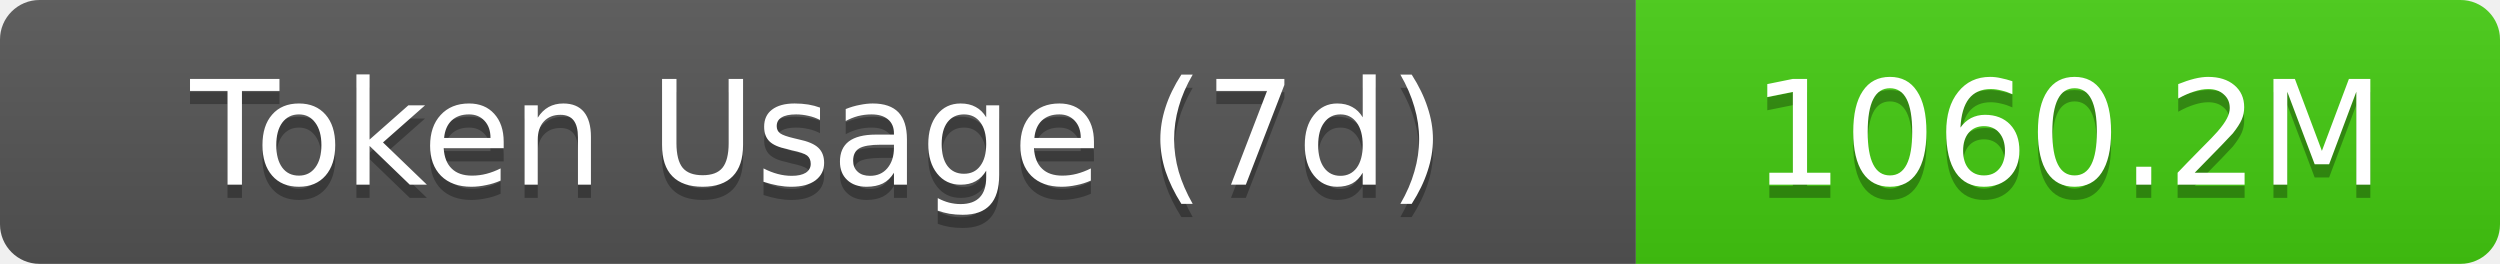
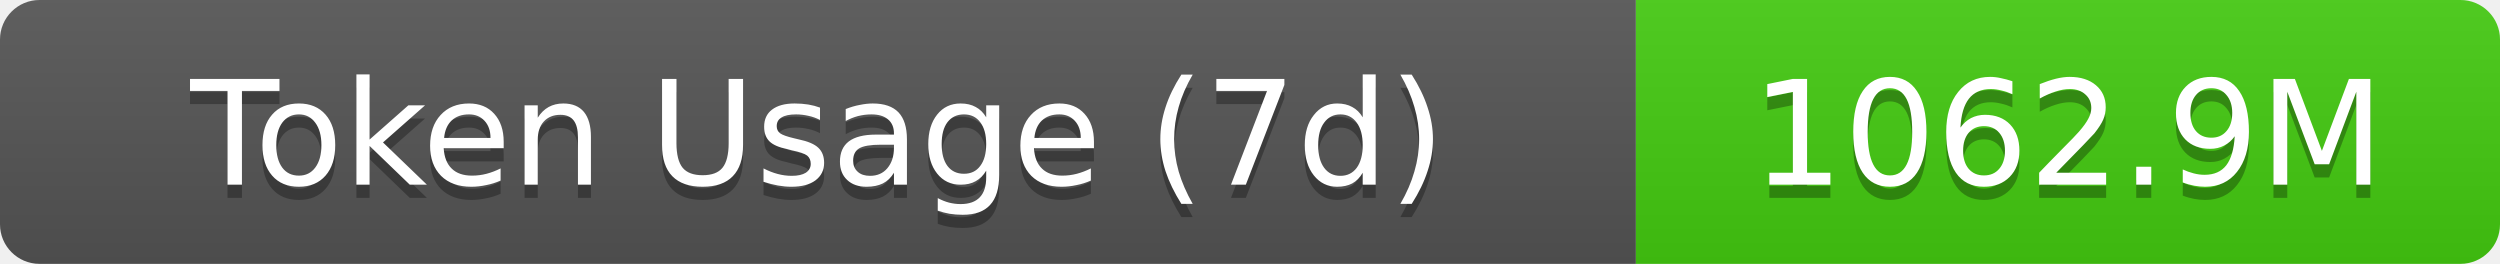
- <svg xmlns="http://www.w3.org/2000/svg" width="189.5" height="20" role="img" aria-label="Token Usage (7d): 1060.2M">
+ <svg xmlns="http://www.w3.org/2000/svg" width="189.5" height="20" role="img" aria-label="Token Usage (7d): 1062.9M">
  <linearGradient id="s" x2="0" y2="100%">
    <stop offset="0" stop-color="#bbb" stop-opacity=".1" />
    <stop offset="1" stop-opacity=".1" />
  </linearGradient>
  <clipPath id="r">
    <rect width="189.5" height="20" rx="3" fill="#fff" />
  </clipPath>
  <g clip-path="url(#r)">
    <rect width="124" height="20" fill="#555" />
    <rect x="124" width="65.5" height="20" fill="#4c1" />
    <rect width="189.5" height="20" fill="url(#s)" />
  </g>
  <g fill="#fff" text-anchor="middle" font-family="Verdana,Geneva,DejaVu Sans,sans-serif" text-rendering="geometricPrecision" font-size="11">
    <text aria-hidden="true" x="62" y="15" fill="#010101" fill-opacity=".3">Token Usage (7d)</text>
    <text x="62" y="14">Token Usage (7d)</text>
-     <text aria-hidden="true" x="156.75" y="15" fill="#010101" fill-opacity=".3">1060.2M</text>
-     <text x="156.75" y="14">1060.2M</text>
+     <text aria-hidden="true" x="156.75" y="15" fill="#010101" fill-opacity=".3">1062.9M</text>
+     <text x="156.75" y="14">1062.9M</text>
  </g>
</svg>
